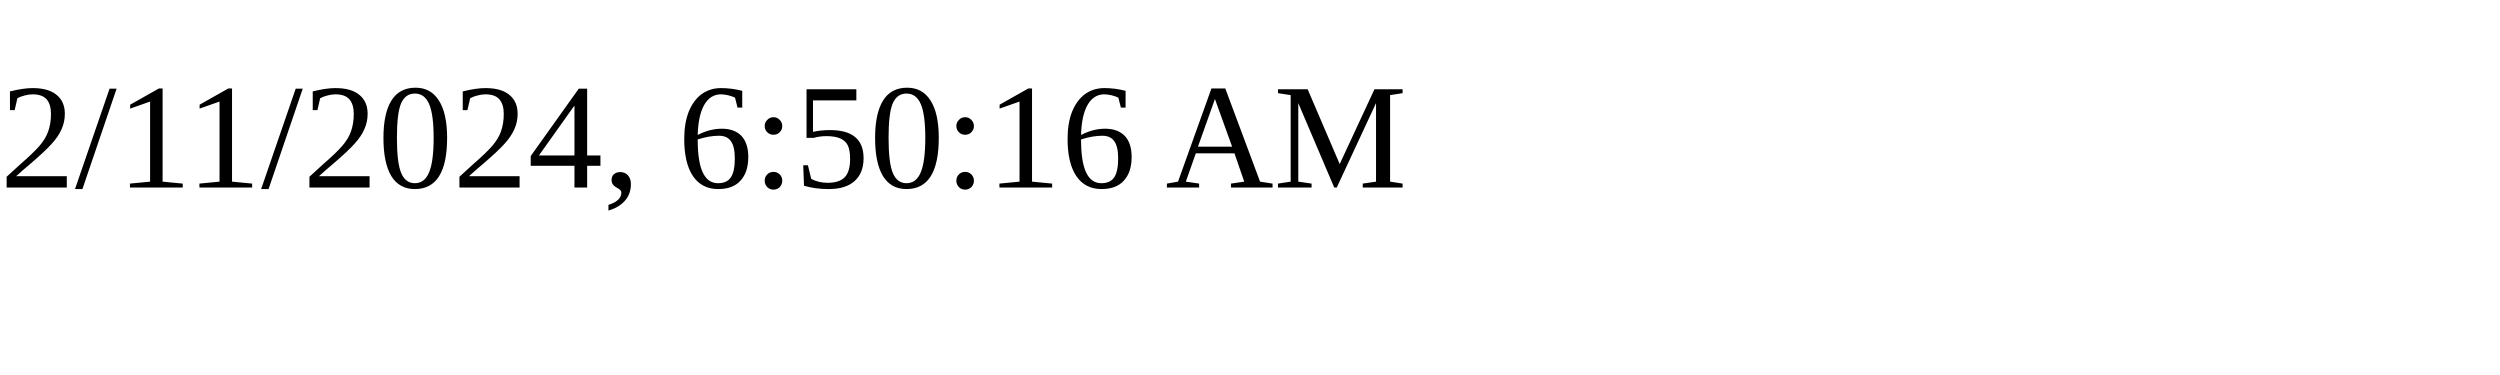
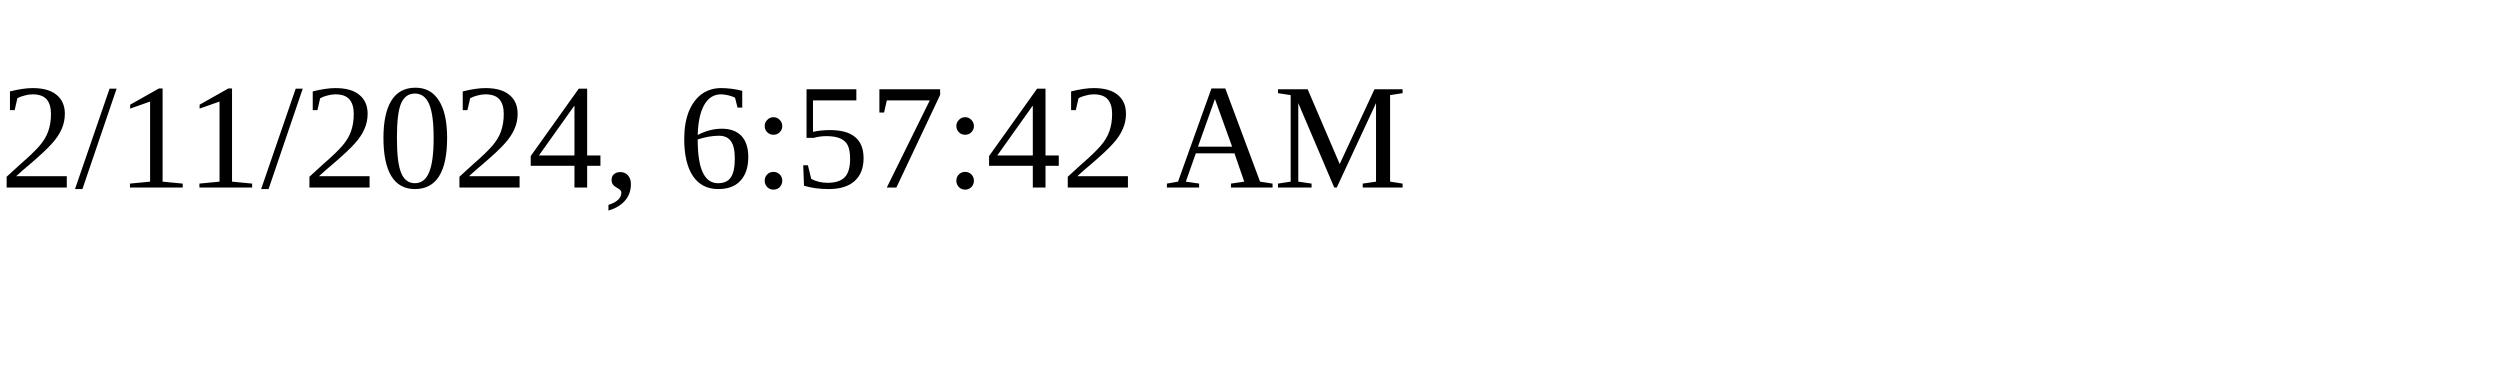
<svg xmlns="http://www.w3.org/2000/svg" height="30" width="200">
-   <text x="0" y="15">2/11/2024, 6:50:16 AM</text>
+   <text x="0" y="15">2/11/2024, 6:57:42 AM</text>
</svg>
